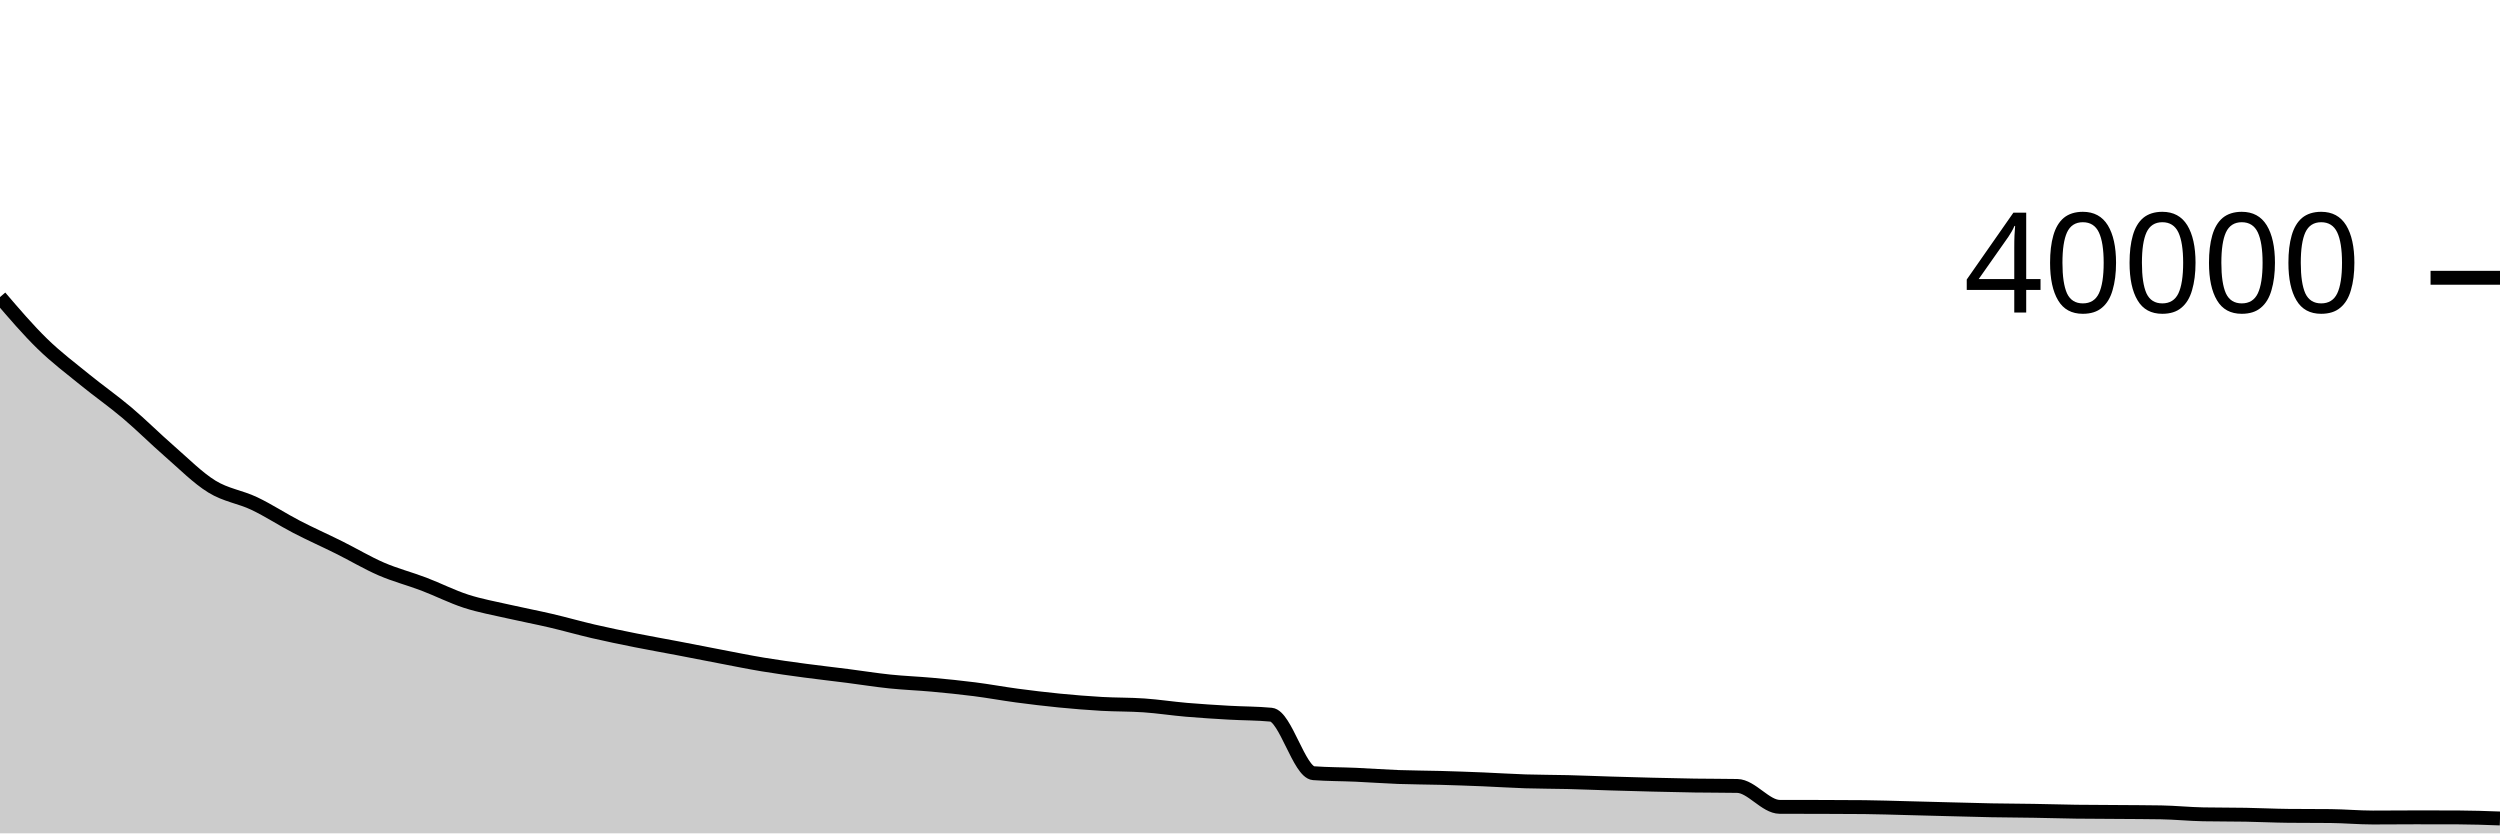
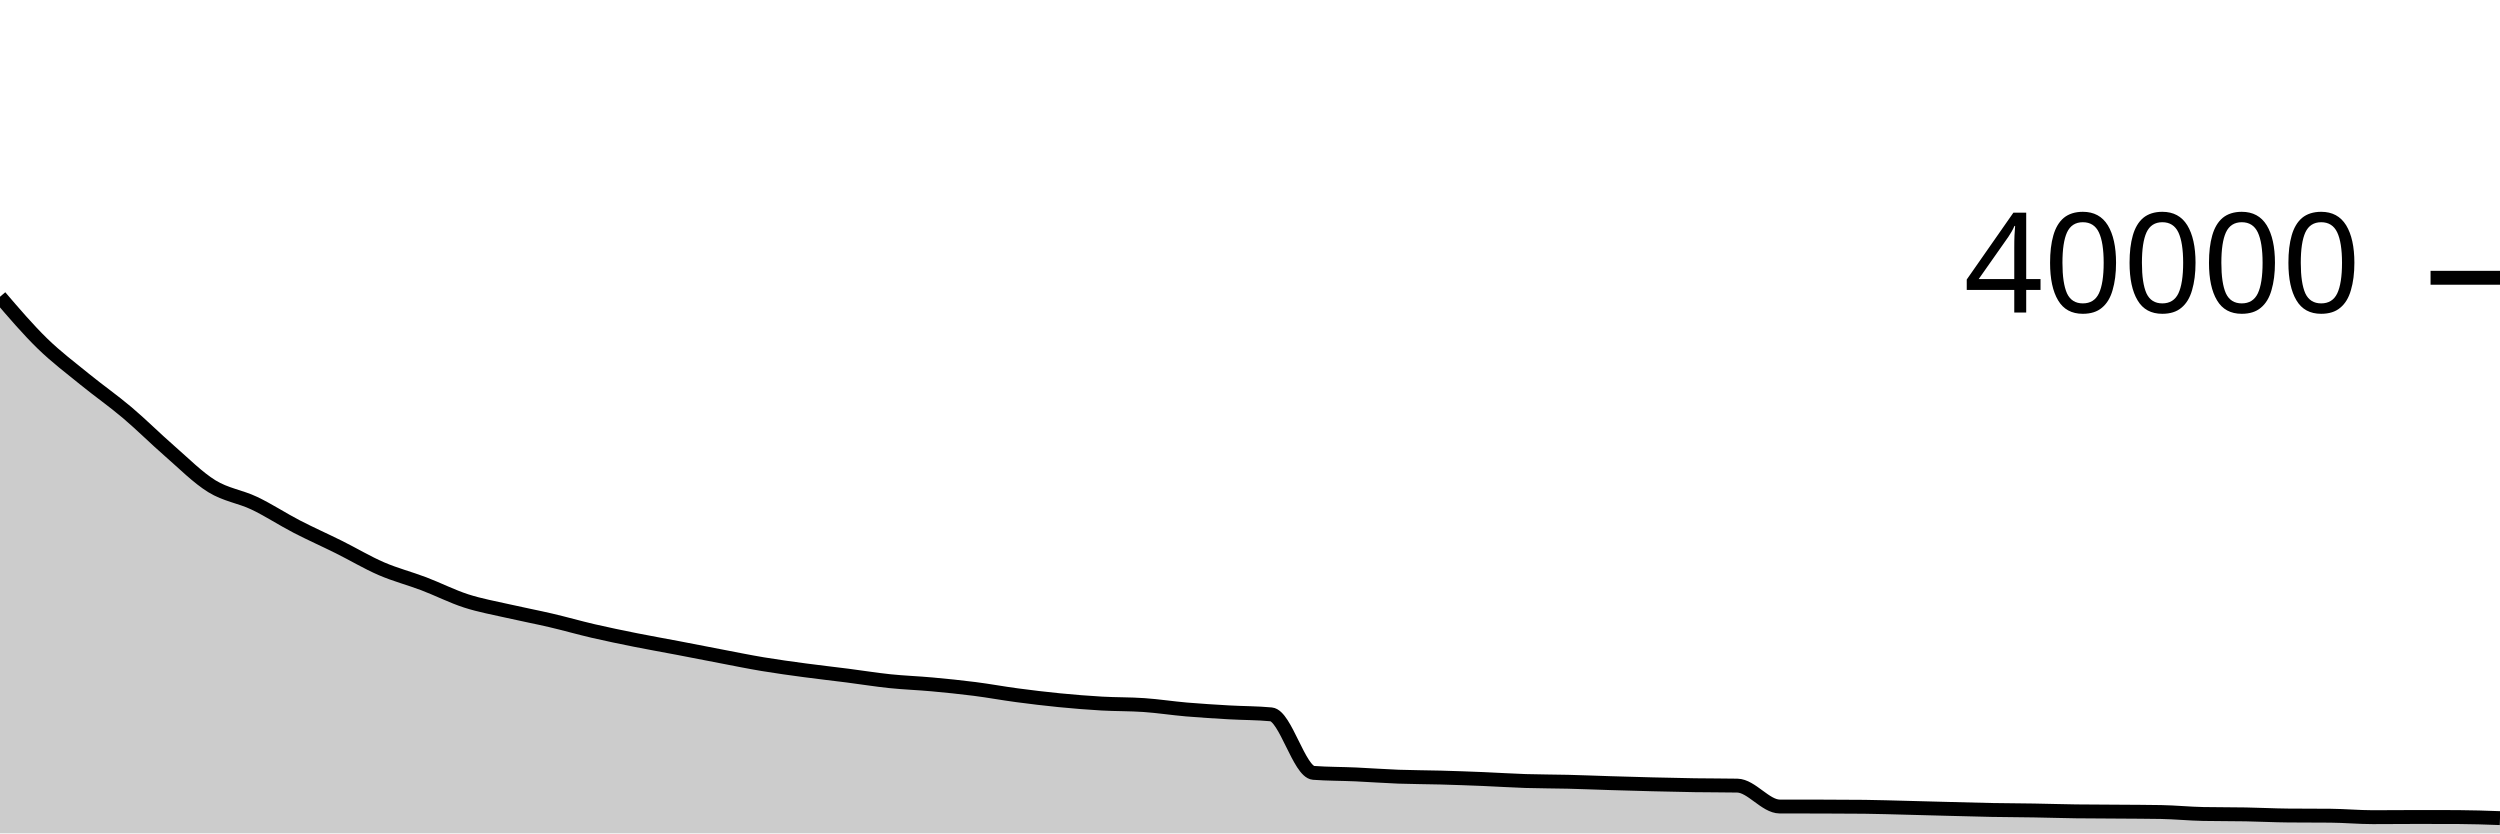
<svg xmlns="http://www.w3.org/2000/svg" viewBox="0 0 180 60">
  <g transform="translate(0,20)">
-     <path class="area" fill="rgba(0, 0, 0, 0.2)" d="M0,1.389C1.017,2.577,2.034,3.764,3.051,4.755C4.068,5.746,5.085,6.504,6.102,7.333C7.119,8.161,8.136,8.867,9.153,9.726C10.169,10.585,11.186,11.604,12.203,12.488C13.22,13.372,14.237,14.405,15.254,15.032C16.271,15.659,17.288,15.769,18.305,16.252C19.322,16.735,20.339,17.405,21.356,17.932C22.373,18.459,23.39,18.908,24.407,19.414C25.424,19.92,26.441,20.53,27.458,20.97C28.475,21.41,29.492,21.667,30.508,22.053C31.525,22.44,32.542,22.96,33.559,23.289C34.576,23.618,35.593,23.795,36.61,24.029C37.627,24.262,38.644,24.452,39.661,24.69C40.678,24.928,41.695,25.22,42.712,25.456C43.729,25.692,44.746,25.9,45.763,26.104C46.78,26.308,47.797,26.485,48.814,26.679C49.831,26.873,50.847,27.076,51.864,27.27C52.881,27.464,53.898,27.673,54.915,27.842C55.932,28.012,56.949,28.15,57.966,28.287C58.983,28.424,60,28.536,61.017,28.666C62.034,28.796,63.051,28.961,64.068,29.067C65.085,29.173,66.102,29.208,67.119,29.301C68.136,29.394,69.153,29.496,70.169,29.626C71.186,29.756,72.203,29.945,73.22,30.081C74.237,30.216,75.254,30.339,76.271,30.439C77.288,30.539,78.305,30.622,79.322,30.68C80.339,30.738,81.356,30.718,82.373,30.789C83.39,30.86,84.407,31.018,85.424,31.105C86.441,31.192,87.458,31.254,88.475,31.313C89.492,31.372,90.508,31.361,91.525,31.458C92.542,31.555,93.559,35.596,94.576,35.671C95.593,35.746,96.61,35.738,97.627,35.783C98.644,35.828,99.661,35.906,100.678,35.944C101.695,35.981,102.712,35.98,103.729,36.008C104.746,36.036,105.763,36.073,106.78,36.114C107.797,36.156,108.814,36.224,109.831,36.257C110.847,36.29,111.864,36.285,112.881,36.31C113.898,36.336,114.915,36.379,115.932,36.41C116.949,36.441,117.966,36.47,118.983,36.495C120,36.52,121.017,36.545,122.034,36.56C123.051,36.576,124.068,36.569,125.085,36.588C126.102,36.607,127.119,38.09,128.136,38.093C129.153,38.096,130.169,38.095,131.186,38.098C132.203,38.101,133.22,38.103,134.237,38.113C135.254,38.123,136.271,38.16,137.288,38.185C138.305,38.21,139.322,38.239,140.339,38.265C141.356,38.291,142.373,38.322,143.39,38.341C144.407,38.36,145.424,38.362,146.441,38.379C147.458,38.396,148.475,38.428,149.492,38.442C150.508,38.456,151.525,38.455,152.542,38.463C153.559,38.471,154.576,38.472,155.593,38.489C156.61,38.506,157.627,38.613,158.644,38.632C159.661,38.651,160.678,38.643,161.695,38.661C162.712,38.679,163.729,38.731,164.746,38.741C165.763,38.751,166.78,38.746,167.797,38.756C168.814,38.766,169.831,38.861,170.847,38.861C171.864,38.861,172.881,38.849,173.898,38.849C174.915,38.849,175.932,38.85,176.949,38.853C177.966,38.856,178.983,38.893,180,38.93L180,40C178.983,40,177.966,40,176.949,40C175.932,40,174.915,40,173.898,40C172.881,40,171.864,40,170.847,40C169.831,40,168.814,40,167.797,40C166.78,40,165.763,40,164.746,40C163.729,40,162.712,40,161.695,40C160.678,40,159.661,40,158.644,40C157.627,40,156.61,40,155.593,40C154.576,40,153.559,40,152.542,40C151.525,40,150.508,40,149.492,40C148.475,40,147.458,40,146.441,40C145.424,40,144.407,40,143.39,40C142.373,40,141.356,40,140.339,40C139.322,40,138.305,40,137.288,40C136.271,40,135.254,40,134.237,40C133.22,40,132.203,40,131.186,40C130.169,40,129.153,40,128.136,40C127.119,40,126.102,40,125.085,40C124.068,40,123.051,40,122.034,40C121.017,40,120,40,118.983,40C117.966,40,116.949,40,115.932,40C114.915,40,113.898,40,112.881,40C111.864,40,110.847,40,109.831,40C108.814,40,107.797,40,106.78,40C105.763,40,104.746,40,103.729,40C102.712,40,101.695,40,100.678,40C99.661,40,98.644,40,97.627,40C96.61,40,95.593,40,94.576,40C93.559,40,92.542,40,91.525,40C90.508,40,89.492,40,88.475,40C87.458,40,86.441,40,85.424,40C84.407,40,83.39,40,82.373,40C81.356,40,80.339,40,79.322,40C78.305,40,77.288,40,76.271,40C75.254,40,74.237,40,73.22,40C72.203,40,71.186,40,70.169,40C69.153,40,68.136,40,67.119,40C66.102,40,65.085,40,64.068,40C63.051,40,62.034,40,61.017,40C60,40,58.983,40,57.966,40C56.949,40,55.932,40,54.915,40C53.898,40,52.881,40,51.864,40C50.847,40,49.831,40,48.814,40C47.797,40,46.78,40,45.763,40C44.746,40,43.729,40,42.712,40C41.695,40,40.678,40,39.661,40C38.644,40,37.627,40,36.61,40C35.593,40,34.576,40,33.559,40C32.542,40,31.525,40,30.508,40C29.492,40,28.475,40,27.458,40C26.441,40,25.424,40,24.407,40C23.39,40,22.373,40,21.356,40C20.339,40,19.322,40,18.305,40C17.288,40,16.271,40,15.254,40C14.237,40,13.22,40,12.203,40C11.186,40,10.169,40,9.153,40C8.136,40,7.119,40,6.102,40C5.085,40,4.068,40,3.051,40C2.034,40,1.017,40,0,40Z" />
-     <path class="line" stroke="black" fill="none" d="M0,1.389C1.017,2.577,2.034,3.764,3.051,4.755C4.068,5.746,5.085,6.504,6.102,7.333C7.119,8.161,8.136,8.867,9.153,9.726C10.169,10.585,11.186,11.604,12.203,12.488C13.22,13.372,14.237,14.405,15.254,15.032C16.271,15.659,17.288,15.769,18.305,16.252C19.322,16.735,20.339,17.405,21.356,17.932C22.373,18.459,23.39,18.908,24.407,19.414C25.424,19.92,26.441,20.53,27.458,20.97C28.475,21.41,29.492,21.667,30.508,22.053C31.525,22.44,32.542,22.96,33.559,23.289C34.576,23.618,35.593,23.795,36.61,24.029C37.627,24.262,38.644,24.452,39.661,24.69C40.678,24.928,41.695,25.22,42.712,25.456C43.729,25.692,44.746,25.9,45.763,26.104C46.78,26.308,47.797,26.485,48.814,26.679C49.831,26.873,50.847,27.076,51.864,27.27C52.881,27.464,53.898,27.673,54.915,27.842C55.932,28.012,56.949,28.15,57.966,28.287C58.983,28.424,60,28.536,61.017,28.666C62.034,28.796,63.051,28.961,64.068,29.067C65.085,29.173,66.102,29.208,67.119,29.301C68.136,29.394,69.153,29.496,70.169,29.626C71.186,29.756,72.203,29.945,73.22,30.081C74.237,30.216,75.254,30.339,76.271,30.439C77.288,30.539,78.305,30.622,79.322,30.68C80.339,30.738,81.356,30.718,82.373,30.789C83.39,30.86,84.407,31.018,85.424,31.105C86.441,31.192,87.458,31.254,88.475,31.313C89.492,31.372,90.508,31.361,91.525,31.458C92.542,31.555,93.559,35.596,94.576,35.671C95.593,35.746,96.61,35.738,97.627,35.783C98.644,35.828,99.661,35.906,100.678,35.944C101.695,35.981,102.712,35.98,103.729,36.008C104.746,36.036,105.763,36.073,106.78,36.114C107.797,36.156,108.814,36.224,109.831,36.257C110.847,36.29,111.864,36.285,112.881,36.31C113.898,36.336,114.915,36.379,115.932,36.41C116.949,36.441,117.966,36.47,118.983,36.495C120,36.52,121.017,36.545,122.034,36.56C123.051,36.576,124.068,36.569,125.085,36.588C126.102,36.607,127.119,38.09,128.136,38.093C129.153,38.096,130.169,38.095,131.186,38.098C132.203,38.101,133.22,38.103,134.237,38.113C135.254,38.123,136.271,38.16,137.288,38.185C138.305,38.21,139.322,38.239,140.339,38.265C141.356,38.291,142.373,38.322,143.39,38.341C144.407,38.36,145.424,38.362,146.441,38.379C147.458,38.396,148.475,38.428,149.492,38.442C150.508,38.456,151.525,38.455,152.542,38.463C153.559,38.471,154.576,38.472,155.593,38.489C156.61,38.506,157.627,38.613,158.644,38.632C159.661,38.651,160.678,38.643,161.695,38.661C162.712,38.679,163.729,38.731,164.746,38.741C165.763,38.751,166.78,38.746,167.797,38.756C168.814,38.766,169.831,38.861,170.847,38.861C171.864,38.861,172.881,38.849,173.898,38.849C174.915,38.849,175.932,38.85,176.949,38.853C177.966,38.856,178.983,38.893,180,38.93" />
+     <path class="area" fill="rgba(0, 0, 0, 0.2)" d="M0,1.367C1.017,2.554,2.034,3.741,3.051,4.732C4.068,5.722,5.085,6.481,6.102,7.31C7.119,8.138,8.136,8.844,9.153,9.703C10.169,10.562,11.186,11.581,12.203,12.465C13.22,13.349,14.237,14.382,15.254,15.009C16.271,15.636,17.288,15.746,18.305,16.229C19.322,16.712,20.339,17.382,21.356,17.909C22.373,18.436,23.39,18.885,24.407,19.391C25.424,19.897,26.441,20.507,27.458,20.947C28.475,21.387,29.492,21.644,30.508,22.03C31.525,22.417,32.542,22.937,33.559,23.266C34.576,23.595,35.593,23.772,36.61,24.005C37.627,24.239,38.644,24.429,39.661,24.667C40.678,24.905,41.695,25.197,42.712,25.433C43.729,25.669,44.746,25.877,45.763,26.081C46.78,26.285,47.797,26.462,48.814,26.656C49.831,26.85,50.847,27.052,51.864,27.246C52.881,27.44,53.898,27.65,54.915,27.819C55.932,27.989,56.949,28.126,57.966,28.263C58.983,28.4,60,28.512,61.017,28.642C62.034,28.772,63.051,28.938,64.068,29.044C65.085,29.15,66.102,29.184,67.119,29.277C68.136,29.37,69.153,29.473,70.169,29.603C71.186,29.733,72.203,29.922,73.22,30.057C74.237,30.192,75.254,30.315,76.271,30.415C77.288,30.515,78.305,30.598,79.322,30.656C80.339,30.714,81.356,30.694,82.373,30.765C83.39,30.836,84.407,30.995,85.424,31.082C86.441,31.169,87.458,31.23,88.475,31.289C89.492,31.348,90.508,31.337,91.525,31.434C92.542,31.531,93.559,35.572,94.576,35.647C95.593,35.722,96.61,35.713,97.627,35.759C98.644,35.805,99.661,35.883,100.678,35.921C101.695,35.959,102.712,35.956,103.729,35.984C104.746,36.012,105.763,36.049,106.78,36.09C107.797,36.132,108.814,36.2,109.831,36.233C110.847,36.266,111.864,36.261,112.881,36.286C113.898,36.311,114.915,36.354,115.932,36.385C116.949,36.416,117.966,36.446,118.983,36.471C120,36.496,121.017,36.521,122.034,36.536C123.051,36.552,124.068,36.545,125.085,36.564C126.102,36.583,127.119,38.066,128.136,38.069C129.153,38.072,130.169,38.07,131.186,38.073C132.203,38.076,133.22,38.078,134.237,38.089C135.254,38.1,136.271,38.135,137.288,38.16C138.305,38.185,139.322,38.215,140.339,38.241C141.356,38.267,142.373,38.298,143.39,38.317C144.407,38.336,145.424,38.337,146.441,38.354C147.458,38.371,148.475,38.405,149.492,38.418C150.508,38.431,151.525,38.43,152.542,38.438C153.559,38.446,154.576,38.447,155.593,38.465C156.61,38.483,157.627,38.588,158.644,38.607C159.661,38.626,160.678,38.618,161.695,38.636C162.712,38.654,163.729,38.708,164.746,38.717C165.763,38.726,166.78,38.722,167.797,38.731C168.814,38.74,169.831,38.836,170.847,38.836C171.864,38.836,172.881,38.824,173.898,38.824C174.915,38.824,175.932,38.825,176.949,38.828C177.966,38.831,178.983,38.868,180,38.905L180,40C178.983,40,177.966,40,176.949,40C175.932,40,174.915,40,173.898,40C172.881,40,171.864,40,170.847,40C169.831,40,168.814,40,167.797,40C166.78,40,165.763,40,164.746,40C163.729,40,162.712,40,161.695,40C160.678,40,159.661,40,158.644,40C157.627,40,156.61,40,155.593,40C154.576,40,153.559,40,152.542,40C151.525,40,150.508,40,149.492,40C148.475,40,147.458,40,146.441,40C145.424,40,144.407,40,143.39,40C142.373,40,141.356,40,140.339,40C139.322,40,138.305,40,137.288,40C136.271,40,135.254,40,134.237,40C133.22,40,132.203,40,131.186,40C130.169,40,129.153,40,128.136,40C127.119,40,126.102,40,125.085,40C124.068,40,123.051,40,122.034,40C121.017,40,120,40,118.983,40C117.966,40,116.949,40,115.932,40C114.915,40,113.898,40,112.881,40C111.864,40,110.847,40,109.831,40C108.814,40,107.797,40,106.78,40C105.763,40,104.746,40,103.729,40C102.712,40,101.695,40,100.678,40C99.661,40,98.644,40,97.627,40C96.61,40,95.593,40,94.576,40C93.559,40,92.542,40,91.525,40C90.508,40,89.492,40,88.475,40C87.458,40,86.441,40,85.424,40C84.407,40,83.39,40,82.373,40C81.356,40,80.339,40,79.322,40C78.305,40,77.288,40,76.271,40C75.254,40,74.237,40,73.22,40C72.203,40,71.186,40,70.169,40C69.153,40,68.136,40,67.119,40C66.102,40,65.085,40,64.068,40C63.051,40,62.034,40,61.017,40C60,40,58.983,40,57.966,40C56.949,40,55.932,40,54.915,40C53.898,40,52.881,40,51.864,40C50.847,40,49.831,40,48.814,40C47.797,40,46.78,40,45.763,40C44.746,40,43.729,40,42.712,40C41.695,40,40.678,40,39.661,40C38.644,40,37.627,40,36.61,40C35.593,40,34.576,40,33.559,40C32.542,40,31.525,40,30.508,40C29.492,40,28.475,40,27.458,40C26.441,40,25.424,40,24.407,40C23.39,40,22.373,40,21.356,40C20.339,40,19.322,40,18.305,40C17.288,40,16.271,40,15.254,40C14.237,40,13.22,40,12.203,40C11.186,40,10.169,40,9.153,40C8.136,40,7.119,40,6.102,40C5.085,40,4.068,40,3.051,40C2.034,40,1.017,40,0,40Z" />
+     <path class="line" stroke="black" fill="none" d="M0,1.367C1.017,2.554,2.034,3.741,3.051,4.732C4.068,5.722,5.085,6.481,6.102,7.31C7.119,8.138,8.136,8.844,9.153,9.703C10.169,10.562,11.186,11.581,12.203,12.465C13.22,13.349,14.237,14.382,15.254,15.009C16.271,15.636,17.288,15.746,18.305,16.229C19.322,16.712,20.339,17.382,21.356,17.909C22.373,18.436,23.39,18.885,24.407,19.391C25.424,19.897,26.441,20.507,27.458,20.947C28.475,21.387,29.492,21.644,30.508,22.03C31.525,22.417,32.542,22.937,33.559,23.266C34.576,23.595,35.593,23.772,36.61,24.005C37.627,24.239,38.644,24.429,39.661,24.667C40.678,24.905,41.695,25.197,42.712,25.433C43.729,25.669,44.746,25.877,45.763,26.081C46.78,26.285,47.797,26.462,48.814,26.656C49.831,26.85,50.847,27.052,51.864,27.246C52.881,27.44,53.898,27.65,54.915,27.819C55.932,27.989,56.949,28.126,57.966,28.263C58.983,28.4,60,28.512,61.017,28.642C62.034,28.772,63.051,28.938,64.068,29.044C65.085,29.15,66.102,29.184,67.119,29.277C68.136,29.37,69.153,29.473,70.169,29.603C71.186,29.733,72.203,29.922,73.22,30.057C74.237,30.192,75.254,30.315,76.271,30.415C77.288,30.515,78.305,30.598,79.322,30.656C80.339,30.714,81.356,30.694,82.373,30.765C83.39,30.836,84.407,30.995,85.424,31.082C86.441,31.169,87.458,31.23,88.475,31.289C89.492,31.348,90.508,31.337,91.525,31.434C92.542,31.531,93.559,35.572,94.576,35.647C95.593,35.722,96.61,35.713,97.627,35.759C98.644,35.805,99.661,35.883,100.678,35.921C101.695,35.959,102.712,35.956,103.729,35.984C104.746,36.012,105.763,36.049,106.78,36.09C107.797,36.132,108.814,36.2,109.831,36.233C110.847,36.266,111.864,36.261,112.881,36.286C113.898,36.311,114.915,36.354,115.932,36.385C116.949,36.416,117.966,36.446,118.983,36.471C120,36.496,121.017,36.521,122.034,36.536C123.051,36.552,124.068,36.545,125.085,36.564C126.102,36.583,127.119,38.066,128.136,38.069C129.153,38.072,130.169,38.07,131.186,38.073C132.203,38.076,133.22,38.078,134.237,38.089C135.254,38.1,136.271,38.135,137.288,38.16C138.305,38.185,139.322,38.215,140.339,38.241C141.356,38.267,142.373,38.298,143.39,38.317C144.407,38.336,145.424,38.337,146.441,38.354C147.458,38.371,148.475,38.405,149.492,38.418C150.508,38.431,151.525,38.43,152.542,38.438C153.559,38.446,154.576,38.447,155.593,38.465C156.61,38.483,157.627,38.588,158.644,38.607C159.661,38.626,160.678,38.618,161.695,38.636C162.712,38.654,163.729,38.708,164.746,38.717C165.763,38.726,166.78,38.722,167.797,38.731C168.814,38.74,169.831,38.836,170.847,38.836C171.864,38.836,172.881,38.824,173.898,38.824C174.915,38.824,175.932,38.825,176.949,38.828C177.966,38.831,178.983,38.868,180,38.905" />
    <path class="axis-ceiling" stroke-width="1" stroke="black" fill="none" d="M175,0L180,0" />
    <text class="axis-ceiling-label" font-family="sans-serif" text-anchor="end" font-size="10px" x="170" y="2.5">40000</text>
  </g>
</svg>
